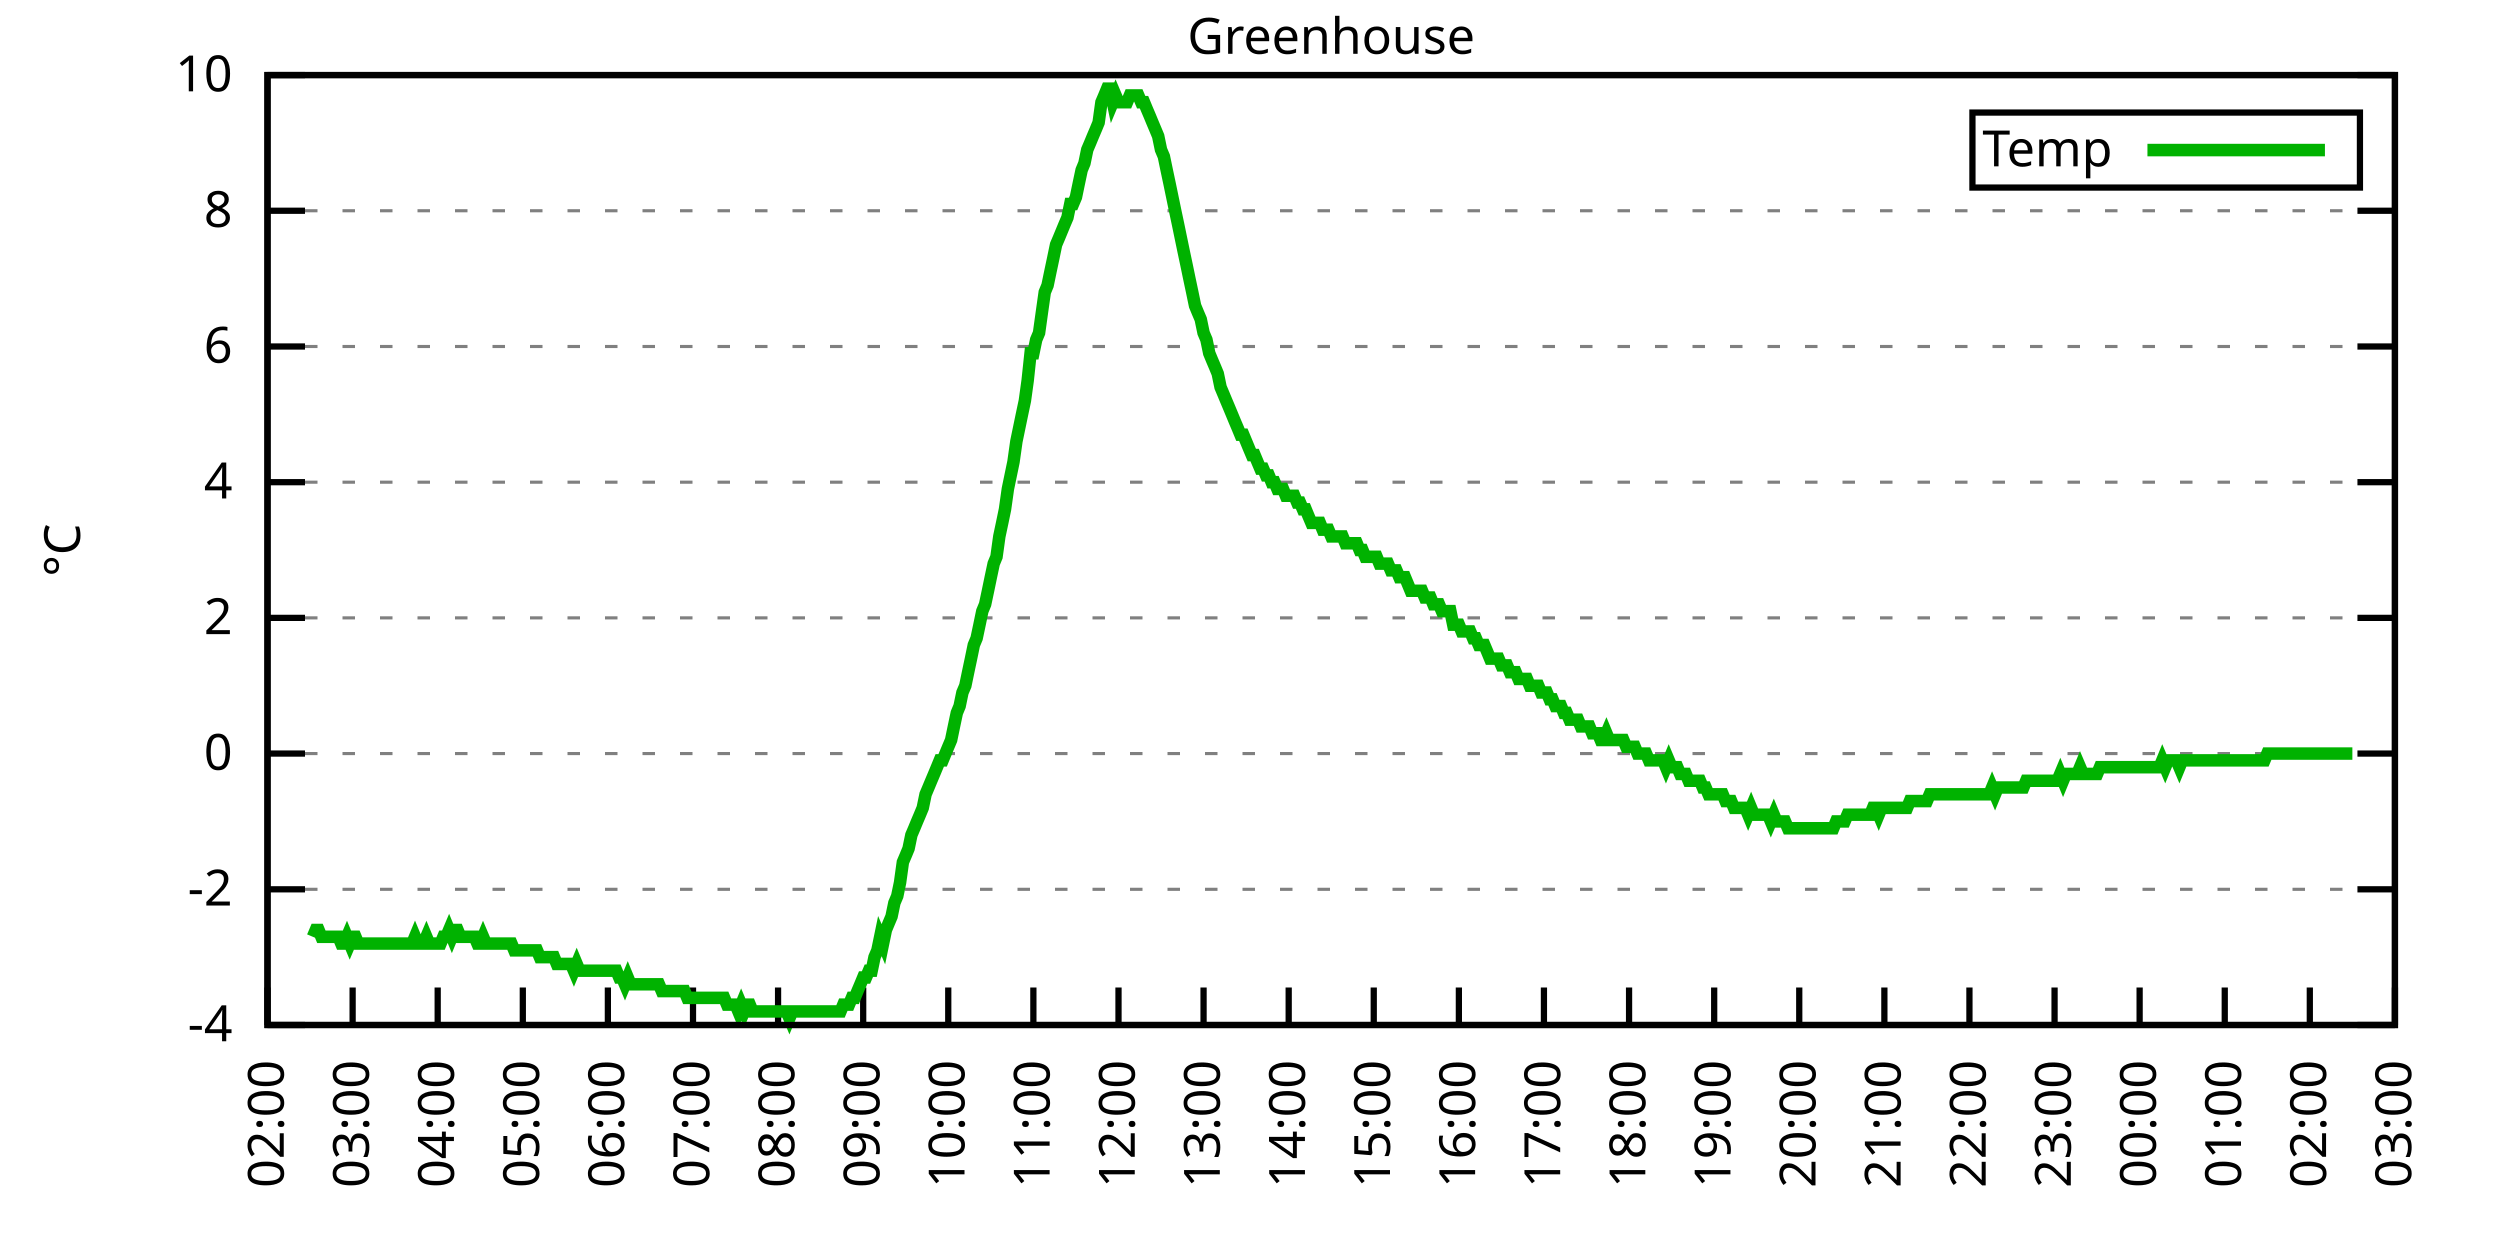
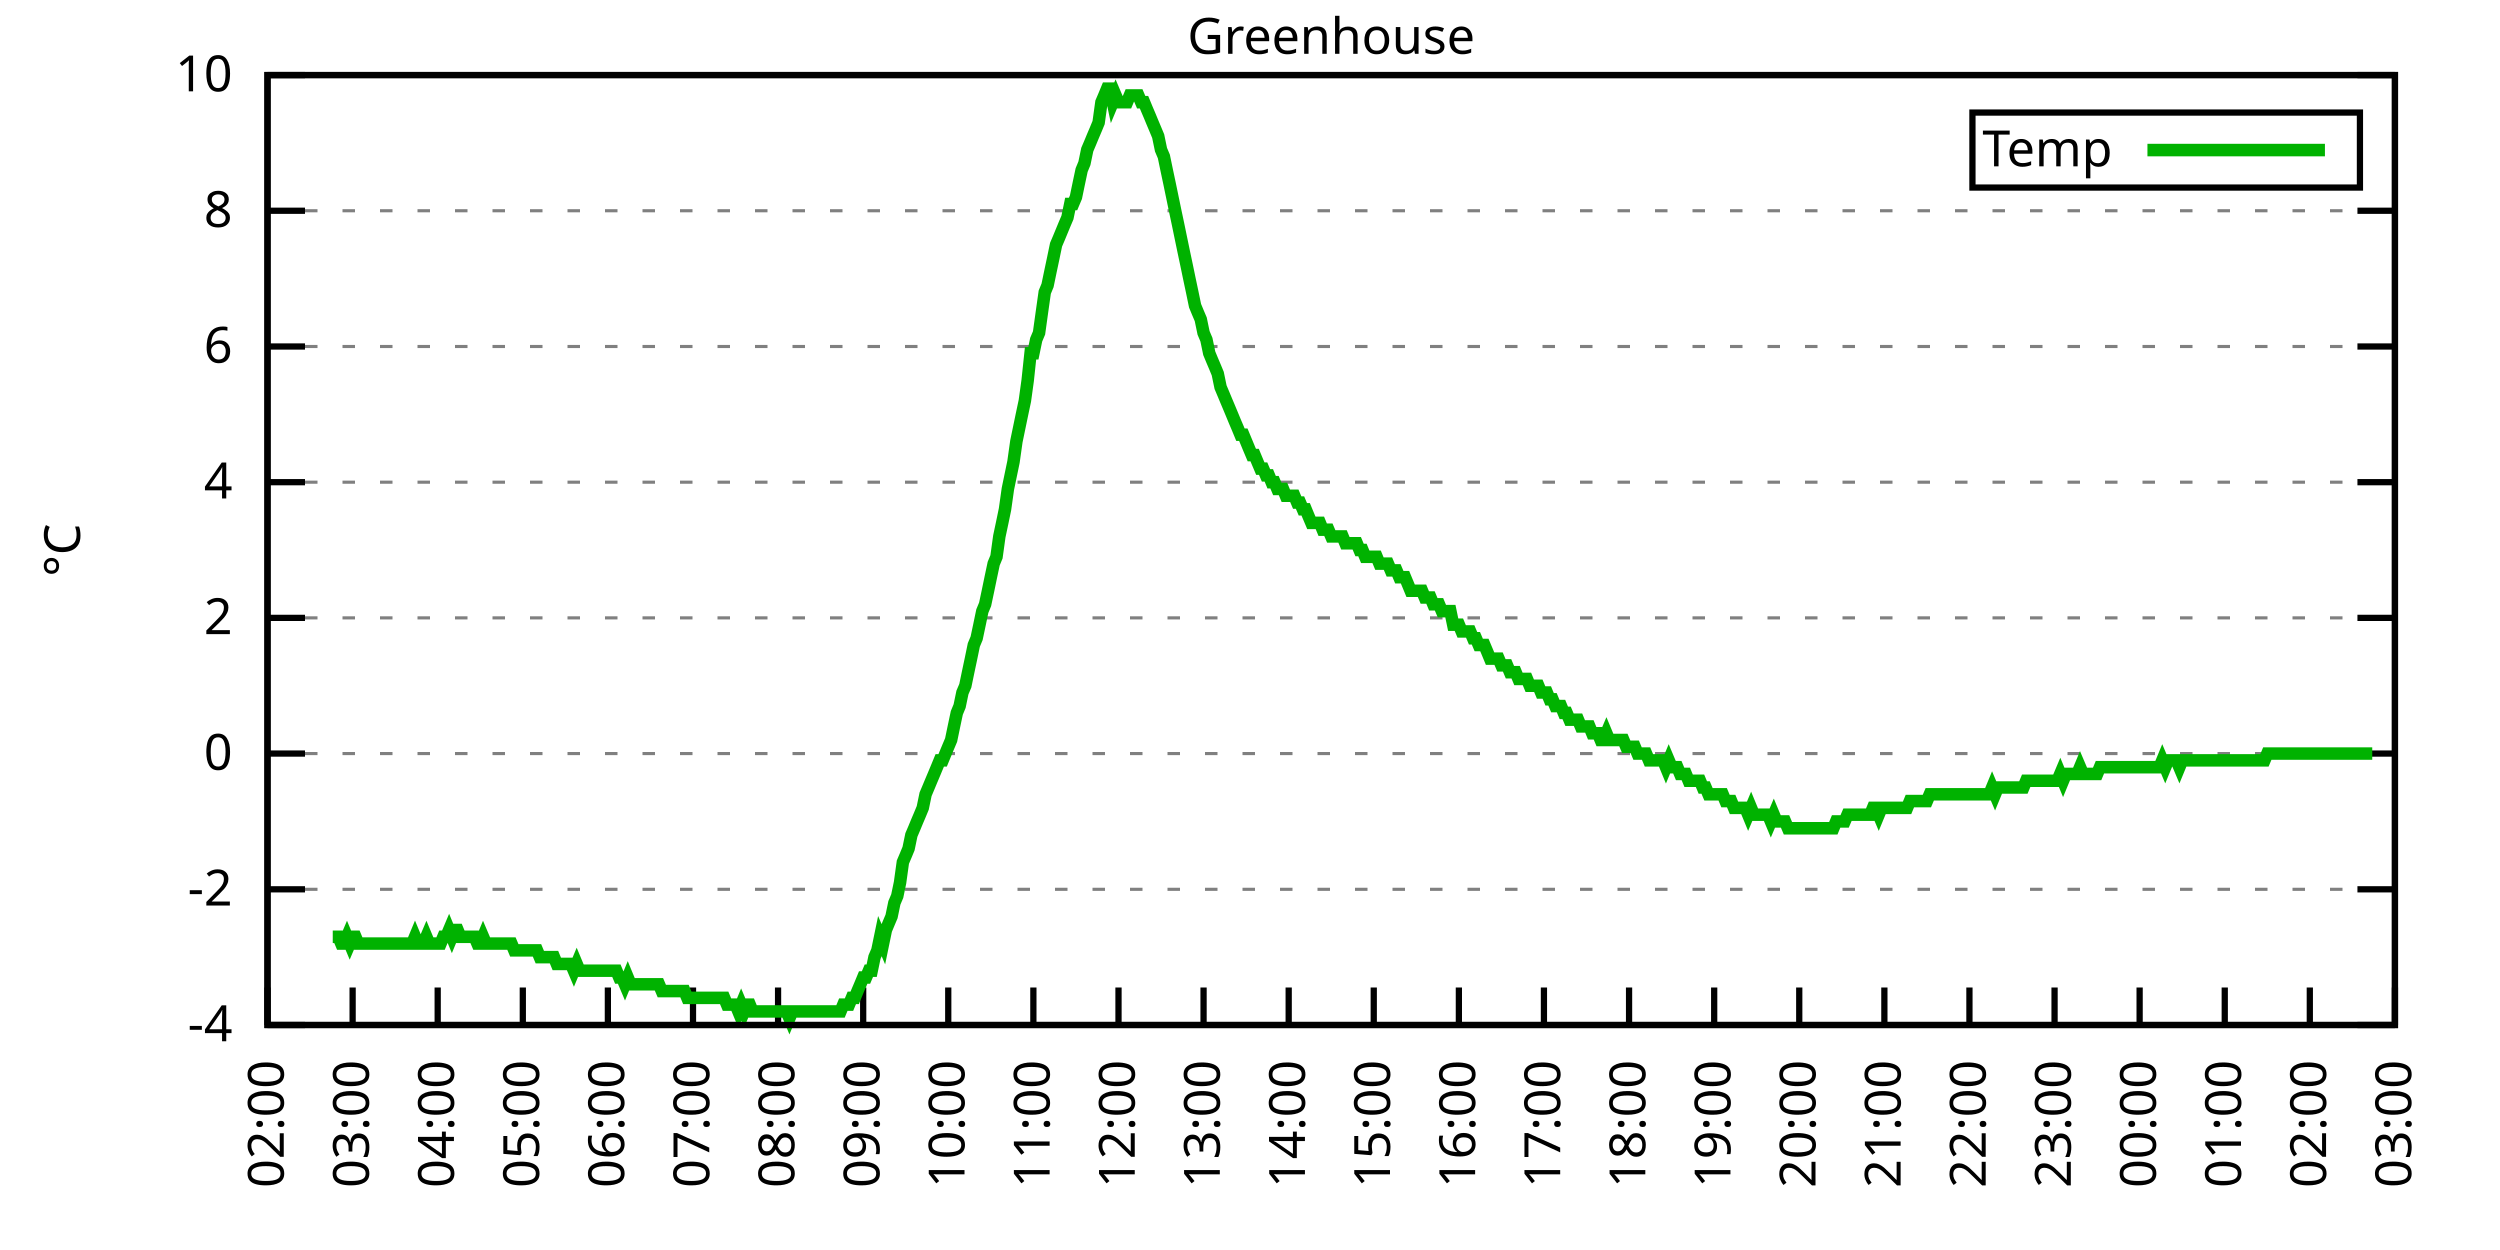
<svg xmlns="http://www.w3.org/2000/svg" xmlns:xlink="http://www.w3.org/1999/xlink" width="400" height="200" viewBox="0 0 400 200">
  <g id="gnuplot_canvas">
    <rect x="0" y="0" width="400" height="200" fill="none" />
    <defs>
      <circle id="gpDot" r="0.5" stroke-width="0.5" stroke="currentColor" />
      <path id="gpPt0" stroke-width="0.333" stroke="currentColor" d="M-1,0 h2 M0,-1 v2" />
      <path id="gpPt1" stroke-width="0.333" stroke="currentColor" d="M-1,-1 L1,1 M1,-1 L-1,1" />
      <path id="gpPt2" stroke-width="0.333" stroke="currentColor" d="M-1,0 L1,0 M0,-1 L0,1 M-1,-1 L1,1 M-1,1 L1,-1" />
      <rect id="gpPt3" stroke-width="0.333" stroke="currentColor" x="-1" y="-1" width="2" height="2" />
      <rect id="gpPt4" stroke-width="0.333" stroke="currentColor" fill="currentColor" x="-1" y="-1" width="2" height="2" />
      <circle id="gpPt5" stroke-width="0.333" stroke="currentColor" cx="0" cy="0" r="1" />
      <use xlink:href="#gpPt5" id="gpPt6" fill="currentColor" stroke="none" />
      <path id="gpPt7" stroke-width="0.333" stroke="currentColor" d="M0,-1.33 L-1.33,0.67 L1.33,0.67 z" />
      <use xlink:href="#gpPt7" id="gpPt8" fill="currentColor" stroke="none" />
      <use xlink:href="#gpPt7" id="gpPt9" stroke="currentColor" transform="rotate(180)" />
      <use xlink:href="#gpPt9" id="gpPt10" fill="currentColor" stroke="none" />
      <use xlink:href="#gpPt3" id="gpPt11" stroke="currentColor" transform="rotate(45)" />
      <use xlink:href="#gpPt11" id="gpPt12" fill="currentColor" stroke="none" />
      <path id="gpPt13" stroke-width="0.333" stroke="currentColor" d="M0,1.330 L1.265,0.411 L0.782,-1.067 L-0.782,-1.076 L-1.265,0.411 z" />
      <use xlink:href="#gpPt13" id="gpPt14" fill="currentColor" stroke="none" />
      <filter id="textbox" filterUnits="objectBoundingBox" x="0" y="0" height="1" width="1">
        <feFlood flood-color="white" flood-opacity="1" result="bgnd" />
        <feComposite in="SourceGraphic" in2="bgnd" operator="atop" />
      </filter>
      <filter id="greybox" filterUnits="objectBoundingBox" x="0" y="0" height="1" width="1">
        <feFlood flood-color="lightgrey" flood-opacity="1" result="grey" />
        <feComposite in="SourceGraphic" in2="grey" operator="atop" />
      </filter>
    </defs>
    <g fill="none" color="white" stroke="currentColor" stroke-width="1.00" stroke-linecap="butt" stroke-linejoin="miter">
</g>
    <g fill="none" color="black" stroke="currentColor" stroke-width="1.00" stroke-linecap="butt" stroke-linejoin="miter">
      <g stroke="none" shape-rendering="crispEdges">
        <polygon fill="rgb(255, 255, 255)" points="42.80,164.00 383.18,164.00 383.18,12.02 42.80,12.02 " />
      </g>
    </g>
    <g fill="none" color="black" stroke="currentColor" stroke-width="1.00" stroke-linecap="butt" stroke-linejoin="miter">
</g>
    <g fill="none" color="black" stroke="black" stroke-width="0.50" stroke-linecap="butt" stroke-linejoin="miter">
</g>
    <g fill="none" color="gray" stroke="currentColor" stroke-width="0.50" stroke-linecap="butt" stroke-linejoin="miter">
      <path stroke="gray" stroke-dasharray="2,4" class="gridline" d="M42.80,164.00 L383.19,164.00  " />
    </g>
    <g fill="none" color="gray" stroke="gray" stroke-width="1.00" stroke-linecap="butt" stroke-linejoin="miter">
</g>
    <g fill="none" color="black" stroke="currentColor" stroke-width="1.00" stroke-linecap="butt" stroke-linejoin="miter">
      <path stroke="black" d="M42.80,164.00 L48.80,164.00 M383.19,164.00 L377.19,164.00  " />
      <g transform="translate(37.20,166.60)" stroke="none" fill="black" font-family="Sans" font-size="8.00" text-anchor="end">
        <text>
          <tspan font-family="Sans">-4</tspan>
        </text>
      </g>
    </g>
    <g fill="none" color="black" stroke="currentColor" stroke-width="1.00" stroke-linecap="butt" stroke-linejoin="miter">
</g>
    <g fill="none" color="black" stroke="black" stroke-width="0.50" stroke-linecap="butt" stroke-linejoin="miter">
</g>
    <g fill="none" color="gray" stroke="currentColor" stroke-width="0.50" stroke-linecap="butt" stroke-linejoin="miter">
      <path stroke="gray" stroke-dasharray="2,4" class="gridline" d="M42.80,142.29 L383.19,142.29  " />
    </g>
    <g fill="none" color="gray" stroke="gray" stroke-width="1.00" stroke-linecap="butt" stroke-linejoin="miter">
</g>
    <g fill="none" color="black" stroke="currentColor" stroke-width="1.00" stroke-linecap="butt" stroke-linejoin="miter">
      <path stroke="black" d="M42.80,142.29 L48.80,142.29 M383.19,142.29 L377.19,142.29  " />
      <g transform="translate(37.20,144.89)" stroke="none" fill="black" font-family="Sans" font-size="8.00" text-anchor="end">
        <text>
          <tspan font-family="Sans">-2</tspan>
        </text>
      </g>
    </g>
    <g fill="none" color="black" stroke="currentColor" stroke-width="1.00" stroke-linecap="butt" stroke-linejoin="miter">
</g>
    <g fill="none" color="black" stroke="black" stroke-width="0.50" stroke-linecap="butt" stroke-linejoin="miter">
</g>
    <g fill="none" color="gray" stroke="currentColor" stroke-width="0.50" stroke-linecap="butt" stroke-linejoin="miter">
      <path stroke="gray" stroke-dasharray="2,4" class="gridline" d="M42.80,120.57 L383.19,120.57  " />
    </g>
    <g fill="none" color="gray" stroke="gray" stroke-width="1.00" stroke-linecap="butt" stroke-linejoin="miter">
</g>
    <g fill="none" color="black" stroke="currentColor" stroke-width="1.00" stroke-linecap="butt" stroke-linejoin="miter">
      <path stroke="black" d="M42.80,120.57 L48.80,120.57 M383.19,120.57 L377.19,120.57  " />
      <g transform="translate(37.20,123.17)" stroke="none" fill="black" font-family="Sans" font-size="8.00" text-anchor="end">
        <text>
          <tspan font-family="Sans"> 0</tspan>
        </text>
      </g>
    </g>
    <g fill="none" color="black" stroke="currentColor" stroke-width="1.00" stroke-linecap="butt" stroke-linejoin="miter">
</g>
    <g fill="none" color="black" stroke="black" stroke-width="0.50" stroke-linecap="butt" stroke-linejoin="miter">
</g>
    <g fill="none" color="gray" stroke="currentColor" stroke-width="0.50" stroke-linecap="butt" stroke-linejoin="miter">
      <path stroke="gray" stroke-dasharray="2,4" class="gridline" d="M42.80,98.86 L383.19,98.86  " />
    </g>
    <g fill="none" color="gray" stroke="gray" stroke-width="1.00" stroke-linecap="butt" stroke-linejoin="miter">
</g>
    <g fill="none" color="black" stroke="currentColor" stroke-width="1.00" stroke-linecap="butt" stroke-linejoin="miter">
      <path stroke="black" d="M42.80,98.86 L48.80,98.86 M383.19,98.86 L377.19,98.86  " />
      <g transform="translate(37.20,101.46)" stroke="none" fill="black" font-family="Sans" font-size="8.00" text-anchor="end">
        <text>
          <tspan font-family="Sans"> 2</tspan>
        </text>
      </g>
    </g>
    <g fill="none" color="black" stroke="currentColor" stroke-width="1.00" stroke-linecap="butt" stroke-linejoin="miter">
</g>
    <g fill="none" color="black" stroke="black" stroke-width="0.50" stroke-linecap="butt" stroke-linejoin="miter">
</g>
    <g fill="none" color="gray" stroke="currentColor" stroke-width="0.50" stroke-linecap="butt" stroke-linejoin="miter">
      <path stroke="gray" stroke-dasharray="2,4" class="gridline" d="M42.80,77.15 L383.19,77.15  " />
    </g>
    <g fill="none" color="gray" stroke="gray" stroke-width="1.00" stroke-linecap="butt" stroke-linejoin="miter">
</g>
    <g fill="none" color="black" stroke="currentColor" stroke-width="1.00" stroke-linecap="butt" stroke-linejoin="miter">
      <path stroke="black" d="M42.80,77.15 L48.80,77.15 M383.19,77.15 L377.19,77.15  " />
      <g transform="translate(37.20,79.75)" stroke="none" fill="black" font-family="Sans" font-size="8.00" text-anchor="end">
        <text>
          <tspan font-family="Sans"> 4</tspan>
        </text>
      </g>
    </g>
    <g fill="none" color="black" stroke="currentColor" stroke-width="1.00" stroke-linecap="butt" stroke-linejoin="miter">
</g>
    <g fill="none" color="black" stroke="black" stroke-width="0.50" stroke-linecap="butt" stroke-linejoin="miter">
</g>
    <g fill="none" color="gray" stroke="currentColor" stroke-width="0.50" stroke-linecap="butt" stroke-linejoin="miter">
      <path stroke="gray" stroke-dasharray="2,4" class="gridline" d="M42.80,55.44 L383.19,55.44  " />
    </g>
    <g fill="none" color="gray" stroke="gray" stroke-width="1.00" stroke-linecap="butt" stroke-linejoin="miter">
</g>
    <g fill="none" color="black" stroke="currentColor" stroke-width="1.00" stroke-linecap="butt" stroke-linejoin="miter">
      <path stroke="black" d="M42.80,55.44 L48.80,55.44 M383.19,55.44 L377.19,55.44  " />
      <g transform="translate(37.20,58.04)" stroke="none" fill="black" font-family="Sans" font-size="8.00" text-anchor="end">
        <text>
          <tspan font-family="Sans"> 6</tspan>
        </text>
      </g>
    </g>
    <g fill="none" color="black" stroke="currentColor" stroke-width="1.00" stroke-linecap="butt" stroke-linejoin="miter">
</g>
    <g fill="none" color="black" stroke="black" stroke-width="0.50" stroke-linecap="butt" stroke-linejoin="miter">
</g>
    <g fill="none" color="gray" stroke="currentColor" stroke-width="0.50" stroke-linecap="butt" stroke-linejoin="miter">
      <path stroke="gray" stroke-dasharray="2,4" class="gridline" d="M42.80,33.72 L383.19,33.72  " />
    </g>
    <g fill="none" color="gray" stroke="gray" stroke-width="1.00" stroke-linecap="butt" stroke-linejoin="miter">
</g>
    <g fill="none" color="black" stroke="currentColor" stroke-width="1.00" stroke-linecap="butt" stroke-linejoin="miter">
      <path stroke="black" d="M42.80,33.72 L48.80,33.72 M383.19,33.72 L377.19,33.72  " />
      <g transform="translate(37.20,36.32)" stroke="none" fill="black" font-family="Sans" font-size="8.00" text-anchor="end">
        <text>
          <tspan font-family="Sans"> 8</tspan>
        </text>
      </g>
    </g>
    <g fill="none" color="black" stroke="currentColor" stroke-width="1.00" stroke-linecap="butt" stroke-linejoin="miter">
</g>
    <g fill="none" color="black" stroke="black" stroke-width="0.50" stroke-linecap="butt" stroke-linejoin="miter">
</g>
    <g fill="none" color="gray" stroke="currentColor" stroke-width="0.50" stroke-linecap="butt" stroke-linejoin="miter">
      <path stroke="gray" stroke-dasharray="2,4" class="gridline" d="M42.80,12.01 L383.19,12.01  " />
    </g>
    <g fill="none" color="gray" stroke="gray" stroke-width="1.00" stroke-linecap="butt" stroke-linejoin="miter">
</g>
    <g fill="none" color="black" stroke="currentColor" stroke-width="1.00" stroke-linecap="butt" stroke-linejoin="miter">
      <path stroke="black" d="M42.80,12.01 L48.80,12.01 M383.19,12.01 L377.19,12.01  " />
      <g transform="translate(37.20,14.61)" stroke="none" fill="black" font-family="Sans" font-size="8.00" text-anchor="end">
        <text>
          <tspan font-family="Sans"> 10</tspan>
        </text>
      </g>
    </g>
    <g fill="none" color="black" stroke="currentColor" stroke-width="1.00" stroke-linecap="butt" stroke-linejoin="miter">
      <path stroke="black" d="M42.80,164.00 L42.80,158.00  " />
      <g transform="translate(45.40,169.60) rotate(270.00)" stroke="none" fill="black" font-family="Sans" font-size="8.00" text-anchor="end">
        <text>
          <tspan font-family="Sans">02:00</tspan>
        </text>
      </g>
    </g>
    <g fill="none" color="black" stroke="currentColor" stroke-width="1.00" stroke-linecap="butt" stroke-linejoin="miter">
      <path stroke="black" d="M56.42,164.00 L56.42,158.00  " />
      <g transform="translate(59.02,169.60) rotate(270.00)" stroke="none" fill="black" font-family="Sans" font-size="8.00" text-anchor="end">
        <text>
          <tspan font-family="Sans">03:00</tspan>
        </text>
      </g>
    </g>
    <g fill="none" color="black" stroke="currentColor" stroke-width="1.00" stroke-linecap="butt" stroke-linejoin="miter">
      <path stroke="black" d="M70.03,164.00 L70.03,158.00  " />
      <g transform="translate(72.63,169.60) rotate(270.00)" stroke="none" fill="black" font-family="Sans" font-size="8.00" text-anchor="end">
        <text>
          <tspan font-family="Sans">04:00</tspan>
        </text>
      </g>
    </g>
    <g fill="none" color="black" stroke="currentColor" stroke-width="1.00" stroke-linecap="butt" stroke-linejoin="miter">
      <path stroke="black" d="M83.65,164.00 L83.65,158.00  " />
      <g transform="translate(86.25,169.60) rotate(270.00)" stroke="none" fill="black" font-family="Sans" font-size="8.00" text-anchor="end">
        <text>
          <tspan font-family="Sans">05:00</tspan>
        </text>
      </g>
    </g>
    <g fill="none" color="black" stroke="currentColor" stroke-width="1.00" stroke-linecap="butt" stroke-linejoin="miter">
      <path stroke="black" d="M97.26,164.00 L97.26,158.00  " />
      <g transform="translate(99.86,169.60) rotate(270.00)" stroke="none" fill="black" font-family="Sans" font-size="8.00" text-anchor="end">
        <text>
          <tspan font-family="Sans">06:00</tspan>
        </text>
      </g>
    </g>
    <g fill="none" color="black" stroke="currentColor" stroke-width="1.00" stroke-linecap="butt" stroke-linejoin="miter">
      <path stroke="black" d="M110.88,164.00 L110.88,158.00  " />
      <g transform="translate(113.48,169.60) rotate(270.00)" stroke="none" fill="black" font-family="Sans" font-size="8.00" text-anchor="end">
        <text>
          <tspan font-family="Sans">07:00</tspan>
        </text>
      </g>
    </g>
    <g fill="none" color="black" stroke="currentColor" stroke-width="1.00" stroke-linecap="butt" stroke-linejoin="miter">
      <path stroke="black" d="M124.49,164.00 L124.49,158.00  " />
      <g transform="translate(127.09,169.60) rotate(270.00)" stroke="none" fill="black" font-family="Sans" font-size="8.00" text-anchor="end">
        <text>
          <tspan font-family="Sans">08:00</tspan>
        </text>
      </g>
    </g>
    <g fill="none" color="black" stroke="currentColor" stroke-width="1.00" stroke-linecap="butt" stroke-linejoin="miter">
      <path stroke="black" d="M138.11,164.00 L138.11,158.00  " />
      <g transform="translate(140.71,169.60) rotate(270.00)" stroke="none" fill="black" font-family="Sans" font-size="8.00" text-anchor="end">
        <text>
          <tspan font-family="Sans">09:00</tspan>
        </text>
      </g>
    </g>
    <g fill="none" color="black" stroke="currentColor" stroke-width="1.00" stroke-linecap="butt" stroke-linejoin="miter">
      <path stroke="black" d="M151.72,164.00 L151.72,158.00  " />
      <g transform="translate(154.32,169.60) rotate(270.00)" stroke="none" fill="black" font-family="Sans" font-size="8.00" text-anchor="end">
        <text>
          <tspan font-family="Sans">10:00</tspan>
        </text>
      </g>
    </g>
    <g fill="none" color="black" stroke="currentColor" stroke-width="1.00" stroke-linecap="butt" stroke-linejoin="miter">
      <path stroke="black" d="M165.34,164.00 L165.34,158.00  " />
      <g transform="translate(167.94,169.60) rotate(270.00)" stroke="none" fill="black" font-family="Sans" font-size="8.00" text-anchor="end">
        <text>
          <tspan font-family="Sans">11:00</tspan>
        </text>
      </g>
    </g>
    <g fill="none" color="black" stroke="currentColor" stroke-width="1.00" stroke-linecap="butt" stroke-linejoin="miter">
      <path stroke="black" d="M178.96,164.00 L178.96,158.00  " />
      <g transform="translate(181.56,169.60) rotate(270.00)" stroke="none" fill="black" font-family="Sans" font-size="8.00" text-anchor="end">
        <text>
          <tspan font-family="Sans">12:00</tspan>
        </text>
      </g>
    </g>
    <g fill="none" color="black" stroke="currentColor" stroke-width="1.00" stroke-linecap="butt" stroke-linejoin="miter">
      <path stroke="black" d="M192.57,164.00 L192.57,158.00  " />
      <g transform="translate(195.17,169.60) rotate(270.00)" stroke="none" fill="black" font-family="Sans" font-size="8.00" text-anchor="end">
        <text>
          <tspan font-family="Sans">13:00</tspan>
        </text>
      </g>
    </g>
    <g fill="none" color="black" stroke="currentColor" stroke-width="1.00" stroke-linecap="butt" stroke-linejoin="miter">
      <path stroke="black" d="M206.19,164.00 L206.19,158.00  " />
      <g transform="translate(208.79,169.60) rotate(270.00)" stroke="none" fill="black" font-family="Sans" font-size="8.00" text-anchor="end">
        <text>
          <tspan font-family="Sans">14:00</tspan>
        </text>
      </g>
    </g>
    <g fill="none" color="black" stroke="currentColor" stroke-width="1.00" stroke-linecap="butt" stroke-linejoin="miter">
      <path stroke="black" d="M219.80,164.00 L219.80,158.00  " />
      <g transform="translate(222.40,169.60) rotate(270.00)" stroke="none" fill="black" font-family="Sans" font-size="8.00" text-anchor="end">
        <text>
          <tspan font-family="Sans">15:00</tspan>
        </text>
      </g>
    </g>
    <g fill="none" color="black" stroke="currentColor" stroke-width="1.00" stroke-linecap="butt" stroke-linejoin="miter">
      <path stroke="black" d="M233.42,164.00 L233.42,158.00  " />
      <g transform="translate(236.02,169.60) rotate(270.00)" stroke="none" fill="black" font-family="Sans" font-size="8.00" text-anchor="end">
        <text>
          <tspan font-family="Sans">16:00</tspan>
        </text>
      </g>
    </g>
    <g fill="none" color="black" stroke="currentColor" stroke-width="1.00" stroke-linecap="butt" stroke-linejoin="miter">
      <path stroke="black" d="M247.03,164.00 L247.03,158.00  " />
      <g transform="translate(249.63,169.60) rotate(270.00)" stroke="none" fill="black" font-family="Sans" font-size="8.00" text-anchor="end">
        <text>
          <tspan font-family="Sans">17:00</tspan>
        </text>
      </g>
    </g>
    <g fill="none" color="black" stroke="currentColor" stroke-width="1.00" stroke-linecap="butt" stroke-linejoin="miter">
      <path stroke="black" d="M260.65,164.00 L260.65,158.00  " />
      <g transform="translate(263.25,169.60) rotate(270.00)" stroke="none" fill="black" font-family="Sans" font-size="8.00" text-anchor="end">
        <text>
          <tspan font-family="Sans">18:00</tspan>
        </text>
      </g>
    </g>
    <g fill="none" color="black" stroke="currentColor" stroke-width="1.00" stroke-linecap="butt" stroke-linejoin="miter">
      <path stroke="black" d="M274.27,164.00 L274.27,158.00  " />
      <g transform="translate(276.87,169.60) rotate(270.00)" stroke="none" fill="black" font-family="Sans" font-size="8.00" text-anchor="end">
        <text>
          <tspan font-family="Sans">19:00</tspan>
        </text>
      </g>
    </g>
    <g fill="none" color="black" stroke="currentColor" stroke-width="1.00" stroke-linecap="butt" stroke-linejoin="miter">
      <path stroke="black" d="M287.88,164.00 L287.88,158.00  " />
      <g transform="translate(290.48,169.60) rotate(270.00)" stroke="none" fill="black" font-family="Sans" font-size="8.00" text-anchor="end">
        <text>
          <tspan font-family="Sans">20:00</tspan>
        </text>
      </g>
    </g>
    <g fill="none" color="black" stroke="currentColor" stroke-width="1.00" stroke-linecap="butt" stroke-linejoin="miter">
      <path stroke="black" d="M301.50,164.00 L301.50,158.00  " />
      <g transform="translate(304.10,169.60) rotate(270.00)" stroke="none" fill="black" font-family="Sans" font-size="8.00" text-anchor="end">
        <text>
          <tspan font-family="Sans">21:00</tspan>
        </text>
      </g>
    </g>
    <g fill="none" color="black" stroke="currentColor" stroke-width="1.00" stroke-linecap="butt" stroke-linejoin="miter">
      <path stroke="black" d="M315.11,164.00 L315.11,158.00  " />
      <g transform="translate(317.71,169.60) rotate(270.00)" stroke="none" fill="black" font-family="Sans" font-size="8.00" text-anchor="end">
        <text>
          <tspan font-family="Sans">22:00</tspan>
        </text>
      </g>
    </g>
    <g fill="none" color="black" stroke="currentColor" stroke-width="1.00" stroke-linecap="butt" stroke-linejoin="miter">
      <path stroke="black" d="M328.73,164.00 L328.73,158.00  " />
      <g transform="translate(331.33,169.60) rotate(270.00)" stroke="none" fill="black" font-family="Sans" font-size="8.00" text-anchor="end">
        <text>
          <tspan font-family="Sans">23:00</tspan>
        </text>
      </g>
    </g>
    <g fill="none" color="black" stroke="currentColor" stroke-width="1.00" stroke-linecap="butt" stroke-linejoin="miter">
      <path stroke="black" d="M342.34,164.00 L342.34,158.00  " />
      <g transform="translate(344.94,169.60) rotate(270.00)" stroke="none" fill="black" font-family="Sans" font-size="8.00" text-anchor="end">
        <text>
          <tspan font-family="Sans">00:00</tspan>
        </text>
      </g>
    </g>
    <g fill="none" color="black" stroke="currentColor" stroke-width="1.00" stroke-linecap="butt" stroke-linejoin="miter">
      <path stroke="black" d="M355.96,164.00 L355.96,158.00  " />
      <g transform="translate(358.56,169.60) rotate(270.00)" stroke="none" fill="black" font-family="Sans" font-size="8.00" text-anchor="end">
        <text>
          <tspan font-family="Sans">01:00</tspan>
        </text>
      </g>
    </g>
    <g fill="none" color="black" stroke="currentColor" stroke-width="1.00" stroke-linecap="butt" stroke-linejoin="miter">
      <path stroke="black" d="M369.57,164.00 L369.57,158.00  " />
      <g transform="translate(372.17,169.60) rotate(270.00)" stroke="none" fill="black" font-family="Sans" font-size="8.00" text-anchor="end">
        <text>
          <tspan font-family="Sans">02:00</tspan>
        </text>
      </g>
    </g>
    <g fill="none" color="black" stroke="currentColor" stroke-width="1.00" stroke-linecap="butt" stroke-linejoin="miter">
      <path stroke="black" d="M383.19,164.00 L383.19,158.00  " />
      <g transform="translate(385.79,169.60) rotate(270.00)" stroke="none" fill="black" font-family="Sans" font-size="8.00" text-anchor="end">
        <text>
          <tspan font-family="Sans">03:00</tspan>
        </text>
      </g>
    </g>
    <g fill="none" color="black" stroke="currentColor" stroke-width="1.00" stroke-linecap="butt" stroke-linejoin="miter">
</g>
    <g fill="none" color="black" stroke="currentColor" stroke-width="1.00" stroke-linecap="butt" stroke-linejoin="miter">
      <path stroke="black" d="M42.80,12.01 L42.80,164.00 L383.19,164.00 L383.19,12.01 L42.80,12.01 Z  " />
    </g>
    <g fill="none" color="black" stroke="currentColor" stroke-width="1.00" stroke-linecap="butt" stroke-linejoin="miter">
</g>
    <g fill="none" color="black" stroke="currentColor" stroke-width="1.00" stroke-linecap="butt" stroke-linejoin="miter">
      <path stroke="black" d="M315.59,30.01 L315.59,18.01 L377.59,18.01 L377.59,30.01 L315.59,30.01 Z  " />
    </g>
    <g id="Greenhouse_plot_1">
      <g fill="none" color="white" stroke="black" stroke-width="2.00" stroke-linecap="butt" stroke-linejoin="miter">
</g>
      <g fill="none" color="black" stroke="currentColor" stroke-width="2.00" stroke-linecap="butt" stroke-linejoin="miter">
        <g transform="translate(337.99,26.61)" stroke="none" fill="black" font-family="Sans" font-size="8.00" text-anchor="end">
          <text>
            <tspan font-family="Sans">Temp</tspan>
          </text>
        </g>
      </g>
      <g fill="none" color="black" stroke="currentColor" stroke-width="2.00" stroke-linecap="butt" stroke-linejoin="miter">
-         <path stroke="rgb(  0, 178,   0)" d="M343.59,24.01 L371.99,24.01 M50.06,149.89 L50.52,148.80 L50.97,148.80 L51.42,149.89 L51.88,149.89 L52.33,149.89   L52.78,149.89 L53.24,149.89 L53.69,149.89 L54.15,149.89 L54.60,150.97 L55.05,150.97 L55.51,149.89 L55.96,150.97   L56.42,149.89 L56.87,149.89 L57.32,150.97 L57.78,150.97 L58.23,150.97 L58.68,150.97 L59.14,150.97 L59.59,150.97   L60.05,150.97 L60.50,150.97 L60.95,150.97 L61.41,150.97 L61.86,150.97 L62.32,150.97 L62.77,150.97 L63.22,150.97   L63.68,150.97 L64.13,150.97 L64.58,150.97 L65.04,150.97 L65.49,150.97 L65.95,150.97 L66.40,149.89 L66.85,150.97   L67.31,150.97 L67.76,150.97 L68.22,149.89 L68.67,150.97 L69.12,150.97 L69.58,150.97 L70.03,150.97 L70.49,150.97   L70.94,149.89 L71.39,149.89 L71.85,148.80 L72.30,149.89 L72.75,148.80 L73.21,148.80 L73.66,149.89 L74.12,149.89   L74.57,149.89 L75.02,149.89 L75.48,149.89 L75.93,149.89 L76.39,150.97 L76.84,150.97 L77.29,149.89 L77.75,150.97   L78.20,150.97 L78.65,150.97 L79.11,150.97 L79.56,150.97 L80.02,150.97 L80.47,150.97 L80.92,150.97 L81.38,150.97   L81.83,150.97 L82.29,152.06 L82.74,152.06 L83.19,152.06 L83.65,152.06 L84.10,152.06 L84.55,152.06 L85.01,152.06   L85.46,152.06 L85.92,152.06 L86.37,153.14 L86.82,153.14 L87.28,153.14 L87.73,153.14 L88.19,153.14 L88.64,153.14   L89.09,154.23 L89.55,154.23 L90.00,154.23 L90.45,154.23 L90.91,154.23 L91.36,154.23 L91.82,155.31 L92.27,154.23   L92.72,155.31 L93.18,155.31 L93.63,155.31 L94.09,155.31 L94.54,155.31 L94.99,155.31 L95.45,155.31 L95.90,155.31   L96.35,155.31 L96.81,155.31 L97.26,155.31 L97.72,155.31 L98.17,155.31 L98.62,155.31 L99.08,156.40 L99.53,156.40   L99.99,157.49 L100.44,156.40 L100.89,157.49 L101.35,157.49 L101.80,157.49 L102.25,157.49 L102.71,157.49 L103.16,157.49   L103.62,157.49 L104.07,157.49 L104.52,157.49 L104.98,157.49 L105.43,157.49 L105.89,158.57 L106.34,158.57 L106.79,158.57   L107.25,158.57 L107.70,158.57 L108.15,158.57 L108.61,158.57 L109.06,158.57 L109.52,158.57 L109.97,159.66 L110.42,159.66   L110.88,159.66 L111.33,159.66 L111.79,159.66 L112.24,159.66 L112.69,159.66 L113.15,159.66 L113.60,159.66 L114.05,159.66   L114.51,159.66 L114.96,159.66 L115.42,159.66 L115.87,159.66 L116.32,160.74 L116.78,160.74 L117.23,160.74 L117.69,160.74   L118.14,161.83 L118.59,160.74 L119.05,161.83 L119.50,160.74 L119.96,160.74 L120.41,161.83 L120.86,161.83 L121.32,161.83   L121.77,161.83 L122.22,161.83 L122.68,161.83 L123.13,161.83 L123.59,161.83 L124.04,161.83 L124.49,161.83 L124.95,161.83   L125.40,161.83 L125.86,161.83 L126.31,162.91 L126.76,161.83 L127.22,161.83 L127.67,161.83 L128.12,161.83 L128.58,161.83   L129.03,161.83 L129.49,161.83 L129.94,161.83 L130.39,161.83 L130.85,161.83 L131.30,161.83 L131.76,161.83 L132.21,161.83   L132.66,161.83 L133.12,161.83 L133.57,161.83 L134.02,161.83 L134.48,161.83 L134.93,160.74 L135.39,160.74 L135.84,160.74   L136.29,159.66 L136.75,159.66 L137.20,158.57 L137.66,157.49 L138.11,156.40 L138.56,156.40 L139.02,155.31 L139.47,155.31   L139.92,153.14 L140.38,152.06 L140.83,149.89 L141.29,150.97 L141.74,148.80 L142.19,147.72 L142.65,146.63 L143.10,144.46   L143.56,143.37 L144.01,141.20 L144.46,137.94 L144.92,136.86 L145.37,135.77 L145.82,133.60 L146.28,132.52 L146.73,131.43   L147.19,130.35 L147.64,129.26 L148.09,127.09 L148.55,126.00 L149.00,124.92 L149.46,123.83 L149.91,122.75 L150.36,121.66   L150.82,121.66 L151.27,120.57 L151.72,119.49 L152.18,118.40 L152.63,116.23 L153.09,114.06 L153.54,112.97 L153.99,110.80   L154.45,109.72 L154.90,107.55 L155.36,105.38 L155.81,103.20 L156.26,102.12 L156.72,99.95 L157.17,97.78 L157.62,96.69   L158.08,94.52 L158.53,92.35 L158.99,90.18 L159.44,89.09 L159.89,85.83 L160.35,83.66 L160.80,81.49 L161.26,78.23   L161.71,76.06 L162.16,73.89 L162.62,70.63 L163.07,68.46 L163.52,66.29 L163.98,64.12 L164.43,60.86 L164.89,56.52   L165.34,56.52 L165.79,54.35 L166.25,53.26 L166.70,50.01 L167.16,46.75 L167.61,45.66 L168.06,43.49 L168.52,41.32   L168.97,39.15 L169.43,38.07 L169.88,36.98 L170.33,35.89 L170.79,34.81 L171.24,32.64 L171.69,32.64 L172.15,31.55   L172.60,29.38 L173.06,27.21 L173.51,26.12 L173.96,23.95 L174.42,22.87 L174.87,21.78 L175.33,20.70 L175.78,19.61   L176.23,16.35 L176.69,15.27 L177.14,14.18 L177.59,14.18 L178.05,16.35 L178.50,15.27 L178.96,16.35 L179.41,16.35   L179.86,16.35 L180.32,16.35 L180.77,15.27 L181.23,15.27 L181.68,15.27 L182.13,15.27 L182.59,16.35 L183.04,16.35   L183.49,17.44 L183.95,18.52 L184.40,19.61 L184.86,20.70 L185.31,21.78 L185.76,23.95 L186.22,25.04 L186.67,27.21   L187.13,29.38 L187.58,31.55 L188.03,33.72 L188.49,35.89 L188.94,38.07 L189.39,40.24 L189.85,42.41 L190.30,44.58   L190.76,46.75 L191.21,48.92 L191.66,50.01 L192.12,51.09 L192.57,53.26 L193.03,54.35 L193.48,56.52 L193.93,57.61   L194.39,58.69 L194.84,59.78 L195.29,61.95 L195.75,63.04 L196.20,64.12 L196.66,65.21 L197.11,66.29 L197.56,67.38   L198.02,68.46 L198.47,69.55 L198.93,69.55 L199.38,70.63 L199.83,71.72 L200.29,72.81 L200.74,72.81 L201.19,73.89   L201.65,74.98 L202.10,74.98 L202.56,76.06 L203.01,76.06 L203.46,77.15 L203.92,77.15 L204.37,78.23 L204.83,78.23   L205.28,78.23 L205.73,79.32 L206.19,79.32 L206.64,79.32 L207.09,79.32 L207.55,80.41 L208.00,80.41 L208.46,81.49   L208.91,81.49 L209.36,82.58 L209.82,83.66 L210.27,83.66 L210.73,83.66 L211.18,83.66 L211.63,84.75 L212.09,84.75   L212.54,84.75 L213.00,85.83 L213.45,85.83 L213.90,85.83 L214.36,85.83 L214.81,85.83 L215.26,86.92 L215.72,86.92   L216.17,86.92 L216.63,86.92 L217.08,86.92 L217.53,88.00 L217.99,88.00 L218.44,89.09 L218.90,89.09 L219.35,89.09   L219.80,89.09 L220.26,89.09 L220.71,90.18 L221.16,90.18 L221.62,90.18 L222.07,90.18 L222.53,91.26 L222.98,91.26   L223.43,91.26 L223.89,92.35 L224.34,92.35 L224.80,92.35 L225.25,93.43 L225.70,94.52 L226.16,94.52 L226.61,94.52   L227.06,94.52 L227.52,94.52 L227.97,95.60 L228.43,95.60 L228.88,95.60 L229.33,96.69 L229.79,96.69 L230.24,96.69   L230.70,97.78 L231.15,97.78 L231.60,97.78 L232.06,97.78 L232.51,99.95 L232.96,99.95 L233.42,99.95 L233.87,101.03   L234.33,101.03 L234.78,101.03 L235.23,101.03 L235.69,102.12 L236.14,102.12 L236.60,103.20 L237.05,103.20 L237.50,103.20   L237.96,104.29 L238.41,105.38 L238.86,105.38 L239.32,105.38 L239.77,105.38 L240.23,106.46 L240.68,106.46 L241.13,106.46   L241.59,107.55 L242.04,107.55 L242.50,107.55 L242.95,108.63 L243.40,108.63 L243.86,108.63 L244.31,108.63 L244.76,109.72   L245.22,109.72 L245.67,109.72 L246.13,109.72 L246.58,110.80 L247.03,110.80 L247.49,110.80 L247.94,111.89 L248.40,111.89   L248.85,112.97 L249.30,112.97 L249.76,112.97 L250.21,114.06 L250.66,114.06 L251.12,115.15 L251.57,115.15 L252.03,115.15   L252.48,115.15 L252.93,116.23 L253.39,116.23 L253.84,116.23 L254.30,116.23 L254.75,117.32 L255.20,117.32 L255.66,117.32   L256.11,118.40 L256.56,118.40 L257.02,117.32 L257.47,118.40 L257.93,118.40 L258.38,118.40 L258.83,118.40 L259.29,118.40   L259.74,118.40 L260.20,119.49 L260.65,119.49 L261.10,119.49 L261.56,119.49 L262.01,120.57 L262.47,120.57 L262.92,120.57   L263.37,120.57 L263.83,121.66 L264.28,121.66 L264.73,121.66 L265.19,121.66 L265.64,121.66 L266.10,121.66 L266.55,122.75   L267.00,121.66 L267.46,122.75 L267.91,122.75 L268.37,122.75 L268.82,123.83 L269.27,123.83 L269.73,123.83 L270.18,124.92   L270.63,124.92 L271.09,124.92 L271.54,124.92 L272.00,124.92 L272.45,126.00 L272.90,126.00 L273.36,127.09 L273.81,127.09   L274.27,127.09 L274.72,127.09 L275.17,127.09 L275.63,127.09 L276.08,128.17 L276.53,128.17 L276.99,128.17 L277.44,129.26   L277.90,129.26 L278.35,129.26 L278.80,129.26 L279.26,129.26 L279.71,130.35 L280.17,129.26 L280.62,130.35 L281.07,130.35   L281.53,130.35 L281.98,130.35 L282.43,130.35 L282.89,130.35 L283.34,131.43 L283.80,130.35 L284.25,131.43 L284.70,131.43   L285.16,131.43 L285.61,131.43 L286.07,132.52 L286.52,132.52 L286.97,132.52 L287.43,132.52 L287.88,132.52 L288.33,132.52   L288.79,132.52 L289.24,132.52 L289.70,132.52 L290.15,132.52 L290.60,132.52 L291.06,132.52 L291.51,132.52 L291.97,132.52   L292.42,132.52 L292.87,132.52 L293.33,132.52 L293.78,131.43 L294.23,131.43 L294.69,131.43 L295.14,131.43 L295.60,130.35   L296.05,130.35 L296.50,130.35 L296.96,130.35 L297.41,130.35 L297.87,130.35 L298.32,130.35 L298.77,130.35 L299.23,130.35   L299.68,129.26 L300.13,129.26 L300.59,130.35 L301.04,129.26 L301.50,129.26 L301.95,129.26 L302.40,129.26 L302.86,129.26   L303.31,129.26 L303.77,129.26 L304.22,129.26 L304.67,129.26 L305.13,129.26 L305.58,128.17 L306.03,128.17 L306.49,128.17   L306.94,128.17 L307.40,128.17 L307.85,128.17 L308.30,128.17 L308.76,127.09 L309.21,127.09 L309.67,127.09 L310.12,127.09   L310.57,127.09 L311.03,127.09 L311.48,127.09 L311.94,127.09 L312.39,127.09 L312.84,127.09 L313.30,127.09 L313.75,127.09   L314.20,127.09 L314.66,127.09 L315.11,127.09 L315.57,127.09 L316.02,127.09 L316.47,127.09 L316.93,127.09 L317.38,127.09   L317.84,127.09 L318.29,127.09 L318.74,126.00 L319.20,127.09 L319.65,126.00 L320.10,126.00 L320.56,126.00 L321.01,126.00   L321.47,126.00 L321.92,126.00 L322.37,126.00 L322.83,126.00 L323.28,126.00 L323.74,126.00 L324.19,124.92 L324.64,124.92   L325.10,124.92 L325.55,124.92 L326.00,124.92 L326.46,124.92 L326.91,124.92 L327.37,124.92 L327.82,124.92 L328.27,124.92   L328.73,124.92 L329.18,124.92 L329.64,123.83 L330.09,124.92 L330.54,123.83 L331.00,123.83 L331.45,123.83 L331.90,123.83   L332.36,123.83 L332.81,122.75 L333.27,123.83 L333.72,123.83 L334.17,123.83 L334.63,123.83 L335.08,123.83 L335.54,123.83   L335.99,122.75 L336.44,122.75 L336.90,122.75 L337.35,122.75 L337.80,122.75 L338.26,122.75 L338.71,122.75 L339.17,122.75   L339.62,122.75 L340.07,122.75 L340.53,122.75 L340.98,122.75 L341.44,122.75 L341.89,122.75 L342.34,122.75 L342.80,122.75   L343.25,122.75 L343.70,122.75 L344.16,122.75 L344.61,122.75 L345.07,122.75 L345.52,122.75 L345.97,121.66 L346.43,122.75   L346.88,121.66 L347.34,121.66 L347.79,121.66 L348.24,121.66 L348.70,122.75 L349.15,121.66 L349.60,121.66 L350.06,121.66   L350.51,121.66 L350.97,121.66 L351.42,121.66 L351.87,121.66 L352.33,121.66 L352.78,121.66 L353.24,121.66 L353.69,121.66   L354.14,121.66 L354.60,121.66 L355.05,121.66 L355.50,121.66 L355.96,121.66 L356.41,121.66 L356.87,121.66 L357.32,121.66   L357.77,121.66 L358.23,121.66 L358.68,121.66 L359.14,121.66 L359.59,121.66 L360.04,121.66 L360.50,121.66 L360.95,121.66   L361.41,121.66 L361.86,121.66 L362.31,121.66 L362.77,120.57 L363.22,120.57 L363.67,120.57 L364.13,120.57 L364.58,120.57   L365.04,120.57 L365.49,120.57 L365.94,120.57 L366.40,120.57 L366.85,120.57 L367.31,120.57 L367.76,120.57 L368.21,120.57   L368.67,120.57 L369.12,120.57 L369.57,120.57 L370.03,120.57 L370.48,120.57 L370.94,120.57 L371.39,120.57 L371.84,120.57   L372.30,120.57 L372.75,120.57 L373.21,120.57 L373.66,120.57 L374.11,120.57 L374.57,120.57 L375.02,120.57 L375.47,120.57   L375.93,120.57 L376.38,120.57  " />
+         <path stroke="rgb(  0, 178,   0)" d="M343.59,24.01 L371.99,24.01 M53.24,149.89 L53.69,149.89 L54.15,149.89 L54.60,150.97 L55.05,150.97 L55.51,149.89   L55.96,150.97 L56.42,149.89 L56.87,149.89 L57.32,150.97 L57.78,150.97 L58.23,150.97 L58.68,150.97 L59.14,150.97   L59.59,150.97 L60.05,150.97 L60.50,150.97 L60.95,150.97 L61.41,150.97 L61.86,150.97 L62.32,150.97 L62.77,150.97   L63.22,150.97 L63.68,150.97 L64.13,150.97 L64.58,150.97 L65.04,150.97 L65.49,150.97 L65.95,150.97 L66.40,149.89   L66.85,150.97 L67.31,150.97 L67.76,150.97 L68.22,149.89 L68.67,150.97 L69.12,150.97 L69.58,150.97 L70.03,150.97   L70.49,150.97 L70.94,149.89 L71.39,149.89 L71.85,148.80 L72.30,149.89 L72.75,148.80 L73.21,148.80 L73.66,149.89   L74.12,149.89 L74.57,149.89 L75.02,149.89 L75.48,149.89 L75.93,149.89 L76.39,150.97 L76.84,150.97 L77.29,149.89   L77.75,150.97 L78.20,150.97 L78.65,150.97 L79.11,150.97 L79.56,150.97 L80.02,150.97 L80.47,150.97 L80.92,150.97   L81.38,150.97 L81.83,150.97 L82.29,152.06 L82.74,152.06 L83.19,152.06 L83.65,152.06 L84.10,152.06 L84.55,152.06   L85.01,152.06 L85.46,152.06 L85.92,152.06 L86.37,153.14 L86.82,153.14 L87.28,153.14 L87.73,153.14 L88.19,153.14   L88.64,153.14 L89.09,154.23 L89.55,154.23 L90.00,154.23 L90.45,154.23 L90.91,154.23 L91.36,154.23 L91.82,155.31   L92.27,154.23 L92.72,155.31 L93.18,155.31 L93.63,155.31 L94.09,155.31 L94.54,155.31 L94.99,155.31 L95.45,155.31   L95.90,155.31 L96.35,155.31 L96.81,155.31 L97.26,155.31 L97.72,155.31 L98.17,155.31 L98.62,155.31 L99.08,156.40   L99.53,156.40 L99.99,157.49 L100.44,156.40 L100.89,157.49 L101.35,157.49 L101.80,157.49 L102.25,157.49 L102.71,157.49   L103.16,157.49 L103.62,157.49 L104.07,157.49 L104.52,157.49 L104.98,157.49 L105.43,157.49 L105.89,158.57 L106.34,158.57   L106.79,158.57 L107.25,158.57 L107.70,158.57 L108.15,158.57 L108.61,158.57 L109.06,158.57 L109.52,158.57 L109.97,159.66   L110.42,159.66 L110.88,159.66 L111.33,159.66 L111.79,159.66 L112.24,159.66 L112.69,159.66 L113.15,159.66 L113.60,159.66   L114.05,159.66 L114.51,159.66 L114.96,159.66 L115.42,159.66 L115.87,159.66 L116.32,160.74 L116.78,160.74 L117.23,160.74   L117.69,160.74 L118.14,161.83 L118.59,160.74 L119.05,161.83 L119.50,160.74 L119.96,160.74 L120.41,161.83 L120.86,161.83   L121.32,161.83 L121.77,161.83 L122.22,161.83 L122.68,161.83 L123.13,161.83 L123.59,161.83 L124.04,161.83 L124.49,161.83   L124.95,161.83 L125.40,161.83 L125.86,161.83 L126.31,162.91 L126.76,161.83 L127.22,161.83 L127.67,161.83 L128.12,161.83   L128.58,161.83 L129.03,161.83 L129.49,161.83 L129.94,161.83 L130.39,161.83 L130.85,161.83 L131.30,161.83 L131.76,161.83   L132.21,161.83 L132.66,161.83 L133.12,161.83 L133.57,161.83 L134.02,161.83 L134.48,161.83 L134.93,160.74 L135.39,160.74   L135.84,160.74 L136.29,159.66 L136.75,159.66 L137.20,158.57 L137.66,157.49 L138.11,156.40 L138.56,156.40 L139.02,155.31   L139.47,155.31 L139.92,153.14 L140.38,152.06 L140.83,149.89 L141.29,150.97 L141.74,148.80 L142.19,147.72 L142.65,146.63   L143.10,144.46 L143.56,143.37 L144.01,141.20 L144.46,137.94 L144.92,136.86 L145.37,135.77 L145.82,133.60 L146.28,132.52   L146.73,131.43 L147.19,130.35 L147.64,129.26 L148.09,127.09 L148.55,126.00 L149.00,124.92 L149.46,123.83 L149.91,122.75   L150.36,121.66 L150.82,121.66 L151.27,120.57 L151.72,119.49 L152.18,118.40 L152.63,116.23 L153.09,114.06 L153.54,112.97   L153.99,110.80 L154.45,109.72 L154.90,107.55 L155.36,105.38 L155.81,103.20 L156.26,102.12 L156.72,99.95 L157.17,97.78   L157.62,96.69 L158.08,94.52 L158.53,92.35 L158.99,90.18 L159.44,89.09 L159.89,85.83 L160.35,83.66 L160.80,81.49   L161.26,78.23 L161.71,76.06 L162.16,73.89 L162.62,70.63 L163.07,68.46 L163.52,66.29 L163.98,64.12 L164.43,60.86   L164.89,56.52 L165.34,56.52 L165.79,54.35 L166.25,53.26 L166.70,50.01 L167.16,46.75 L167.61,45.66 L168.06,43.49   L168.52,41.32 L168.97,39.15 L169.43,38.07 L169.88,36.98 L170.33,35.89 L170.79,34.81 L171.24,32.64 L171.69,32.64   L172.15,31.55 L172.60,29.38 L173.06,27.21 L173.51,26.12 L173.96,23.95 L174.42,22.87 L174.87,21.78 L175.33,20.70   L175.78,19.61 L176.23,16.35 L176.69,15.27 L177.14,14.18 L177.59,14.18 L178.05,16.35 L178.50,15.27 L178.96,16.35   L179.41,16.35 L179.86,16.35 L180.32,16.35 L180.77,15.27 L181.23,15.27 L181.68,15.27 L182.13,15.27 L182.59,16.35   L183.04,16.35 L183.49,17.44 L183.95,18.52 L184.40,19.61 L184.86,20.70 L185.31,21.78 L185.76,23.95 L186.22,25.04   L186.67,27.21 L187.13,29.38 L187.58,31.55 L188.03,33.72 L188.49,35.89 L188.94,38.07 L189.39,40.24 L189.85,42.41   L190.30,44.58 L190.76,46.75 L191.21,48.92 L191.66,50.01 L192.12,51.09 L192.57,53.26 L193.03,54.35 L193.48,56.52   L193.93,57.61 L194.39,58.69 L194.84,59.78 L195.29,61.95 L195.75,63.04 L196.20,64.12 L196.66,65.21 L197.11,66.29   L197.56,67.38 L198.02,68.46 L198.47,69.55 L198.93,69.55 L199.38,70.63 L199.83,71.72 L200.29,72.81 L200.74,72.81   L201.19,73.89 L201.65,74.98 L202.10,74.98 L202.56,76.06 L203.01,76.06 L203.46,77.15 L203.92,77.15 L204.37,78.23   L204.83,78.23 L205.28,78.23 L205.73,79.32 L206.19,79.32 L206.64,79.32 L207.09,79.32 L207.55,80.41 L208.00,80.41   L208.46,81.49 L208.91,81.49 L209.36,82.58 L209.82,83.66 L210.27,83.66 L210.73,83.66 L211.18,83.66 L211.63,84.75   L212.09,84.75 L212.54,84.75 L213.00,85.83 L213.45,85.83 L213.90,85.83 L214.36,85.83 L214.81,85.83 L215.26,86.92   L215.72,86.92 L216.17,86.92 L216.63,86.92 L217.08,86.92 L217.53,88.00 L217.99,88.00 L218.44,89.09 L218.90,89.09   L219.35,89.09 L219.80,89.09 L220.26,89.09 L220.71,90.18 L221.16,90.18 L221.62,90.18 L222.07,90.18 L222.53,91.26   L222.98,91.26 L223.43,91.26 L223.89,92.35 L224.34,92.35 L224.80,92.35 L225.25,93.43 L225.70,94.52 L226.16,94.52   L226.61,94.52 L227.06,94.52 L227.52,94.52 L227.97,95.60 L228.43,95.60 L228.88,95.60 L229.33,96.69 L229.79,96.69   L230.24,96.69 L230.70,97.78 L231.15,97.78 L231.60,97.78 L232.06,97.78 L232.51,99.95 L232.96,99.95 L233.42,99.95   L233.87,101.03 L234.33,101.03 L234.78,101.03 L235.23,101.03 L235.69,102.12 L236.14,102.12 L236.60,103.20 L237.05,103.20   L237.50,103.20 L237.96,104.29 L238.41,105.38 L238.86,105.38 L239.32,105.38 L239.77,105.38 L240.23,106.46 L240.68,106.46   L241.13,106.46 L241.59,107.55 L242.04,107.55 L242.50,107.55 L242.95,108.63 L243.40,108.63 L243.86,108.63 L244.31,108.63   L244.76,109.72 L245.22,109.72 L245.67,109.72 L246.13,109.72 L246.58,110.80 L247.03,110.80 L247.49,110.80 L247.94,111.89   L248.40,111.89 L248.85,112.97 L249.30,112.97 L249.76,112.97 L250.21,114.06 L250.66,114.06 L251.12,115.15 L251.57,115.15   L252.03,115.15 L252.48,115.15 L252.93,116.23 L253.39,116.23 L253.84,116.23 L254.30,116.23 L254.75,117.32 L255.20,117.32   L255.66,117.32 L256.11,118.40 L256.56,118.40 L257.02,117.32 L257.47,118.40 L257.93,118.40 L258.38,118.40 L258.83,118.40   L259.29,118.40 L259.74,118.40 L260.20,119.49 L260.65,119.49 L261.10,119.49 L261.56,119.49 L262.01,120.57 L262.47,120.57   L262.92,120.57 L263.37,120.57 L263.83,121.66 L264.28,121.66 L264.73,121.66 L265.19,121.66 L265.64,121.66 L266.10,121.66   L266.55,122.75 L267.00,121.66 L267.46,122.75 L267.91,122.75 L268.37,122.75 L268.82,123.83 L269.27,123.83 L269.73,123.83   L270.18,124.92 L270.63,124.92 L271.09,124.92 L271.54,124.92 L272.00,124.92 L272.45,126.00 L272.90,126.00 L273.36,127.09   L273.81,127.09 L274.27,127.09 L274.72,127.09 L275.17,127.09 L275.63,127.09 L276.08,128.17 L276.53,128.17 L276.99,128.17   L277.44,129.26 L277.90,129.26 L278.35,129.26 L278.80,129.26 L279.26,129.26 L279.71,130.35 L280.17,129.26 L280.62,130.35   L281.07,130.35 L281.53,130.35 L281.98,130.35 L282.43,130.35 L282.89,130.35 L283.34,131.43 L283.80,130.35 L284.25,131.43   L284.70,131.43 L285.16,131.43 L285.61,131.43 L286.07,132.52 L286.52,132.52 L286.97,132.52 L287.43,132.52 L287.88,132.52   L288.33,132.52 L288.79,132.52 L289.24,132.52 L289.70,132.52 L290.15,132.52 L290.60,132.52 L291.06,132.52 L291.51,132.52   L291.97,132.52 L292.42,132.52 L292.87,132.52 L293.33,132.52 L293.78,131.43 L294.23,131.43 L294.69,131.43 L295.14,131.43   L295.60,130.35 L296.05,130.35 L296.50,130.35 L296.96,130.35 L297.41,130.35 L297.87,130.35 L298.32,130.35 L298.77,130.35   L299.23,130.35 L299.68,129.26 L300.13,129.26 L300.59,130.35 L301.04,129.26 L301.50,129.26 L301.95,129.26 L302.40,129.26   L302.86,129.26 L303.31,129.26 L303.77,129.26 L304.22,129.26 L304.67,129.26 L305.13,129.26 L305.58,128.17 L306.03,128.17   L306.49,128.17 L306.94,128.17 L307.40,128.17 L307.85,128.17 L308.30,128.17 L308.76,127.09 L309.21,127.09 L309.67,127.09   L310.12,127.09 L310.57,127.09 L311.03,127.09 L311.48,127.09 L311.94,127.09 L312.39,127.09 L312.84,127.09 L313.30,127.09   L313.75,127.09 L314.20,127.09 L314.66,127.09 L315.11,127.09 L315.57,127.09 L316.02,127.09 L316.47,127.09 L316.93,127.09   L317.38,127.09 L317.84,127.09 L318.29,127.09 L318.74,126.00 L319.20,127.09 L319.65,126.00 L320.10,126.00 L320.56,126.00   L321.01,126.00 L321.47,126.00 L321.92,126.00 L322.37,126.00 L322.83,126.00 L323.28,126.00 L323.74,126.00 L324.19,124.92   L324.64,124.92 L325.10,124.92 L325.55,124.92 L326.00,124.92 L326.46,124.92 L326.91,124.92 L327.37,124.92 L327.82,124.92   L328.27,124.92 L328.73,124.92 L329.18,124.92 L329.64,123.83 L330.09,124.92 L330.54,123.83 L331.00,123.83 L331.45,123.83   L331.90,123.83 L332.36,123.83 L332.81,122.75 L333.27,123.83 L333.72,123.83 L334.17,123.83 L334.63,123.83 L335.08,123.83   L335.54,123.83 L335.99,122.75 L336.44,122.75 L336.90,122.75 L337.35,122.75 L337.80,122.75 L338.26,122.75 L338.71,122.75   L339.17,122.75 L339.62,122.75 L340.07,122.75 L340.53,122.75 L340.98,122.75 L341.44,122.75 L341.89,122.75 L342.34,122.75   L342.80,122.75 L343.25,122.75 L343.70,122.75 L344.16,122.75 L344.61,122.75 L345.07,122.75 L345.52,122.75 L345.97,121.66   L346.43,122.75 L346.88,121.66 L347.34,121.66 L347.79,121.66 L348.24,121.66 L348.70,122.75 L349.15,121.66 L349.60,121.66   L350.06,121.66 L350.51,121.66 L350.97,121.66 L351.42,121.66 L351.87,121.66 L352.33,121.66 L352.78,121.66 L353.24,121.66   L353.69,121.66 L354.14,121.66 L354.60,121.66 L355.05,121.66 L355.50,121.66 L355.96,121.66 L356.41,121.66 L356.87,121.66   L357.32,121.66 L357.77,121.66 L358.23,121.66 L358.68,121.66 L359.14,121.66 L359.59,121.66 L360.04,121.66 L360.50,121.66   L360.95,121.66 L361.41,121.66 L361.86,121.66 L362.31,121.66 L362.77,120.57 L363.22,120.57 L363.67,120.57 L364.13,120.57   L364.58,120.57 L365.04,120.57 L365.49,120.57 L365.94,120.57 L366.40,120.57 L366.85,120.57 L367.31,120.57 L367.76,120.57   L368.21,120.57 L368.67,120.57 L369.12,120.57 L369.57,120.57 L370.03,120.57 L370.48,120.57 L370.94,120.57 L371.39,120.57   L371.84,120.57 L372.30,120.57 L372.75,120.57 L373.21,120.57 L373.66,120.57 L374.11,120.57 L374.57,120.57 L375.02,120.57   L375.47,120.57 L375.93,120.57 L376.38,120.57 L376.84,120.57 L377.29,120.57 L377.74,120.57 L378.20,120.57 L378.65,120.57   L379.11,120.57 L379.56,120.57  " />
      </g>
    </g>
    <g fill="none" color="black" stroke="currentColor" stroke-width="2.00" stroke-linecap="butt" stroke-linejoin="miter">
</g>
    <g fill="none" color="black" stroke="black" stroke-width="1.00" stroke-linecap="butt" stroke-linejoin="miter">
</g>
    <g fill="none" color="black" stroke="currentColor" stroke-width="1.00" stroke-linecap="butt" stroke-linejoin="miter">
      <path stroke="black" d="M42.80,12.01 L42.80,164.00 L383.19,164.00 L383.19,12.01 L42.80,12.01 Z  " />
      <g transform="translate(12.80,88.01) rotate(270.00)" stroke="none" fill="black" font-family="Sans" font-size="8.00" text-anchor="middle">
        <text>
          <tspan font-family="Sans">°C</tspan>
        </text>
      </g>
    </g>
    <g fill="none" color="black" stroke="currentColor" stroke-width="1.00" stroke-linecap="butt" stroke-linejoin="miter">
</g>
    <g fill="none" color="black" stroke="currentColor" stroke-width="1.00" stroke-linecap="butt" stroke-linejoin="miter">
      <g transform="translate(212.99,8.61)" stroke="none" fill="black" font-family="Sans" font-size="8.00" text-anchor="middle">
        <text>
          <tspan font-family="Sans">Greenhouse</tspan>
        </text>
      </g>
    </g>
    <g fill="none" color="black" stroke="currentColor" stroke-width="1.00" stroke-linecap="butt" stroke-linejoin="miter">
</g>
  </g>
</svg>
